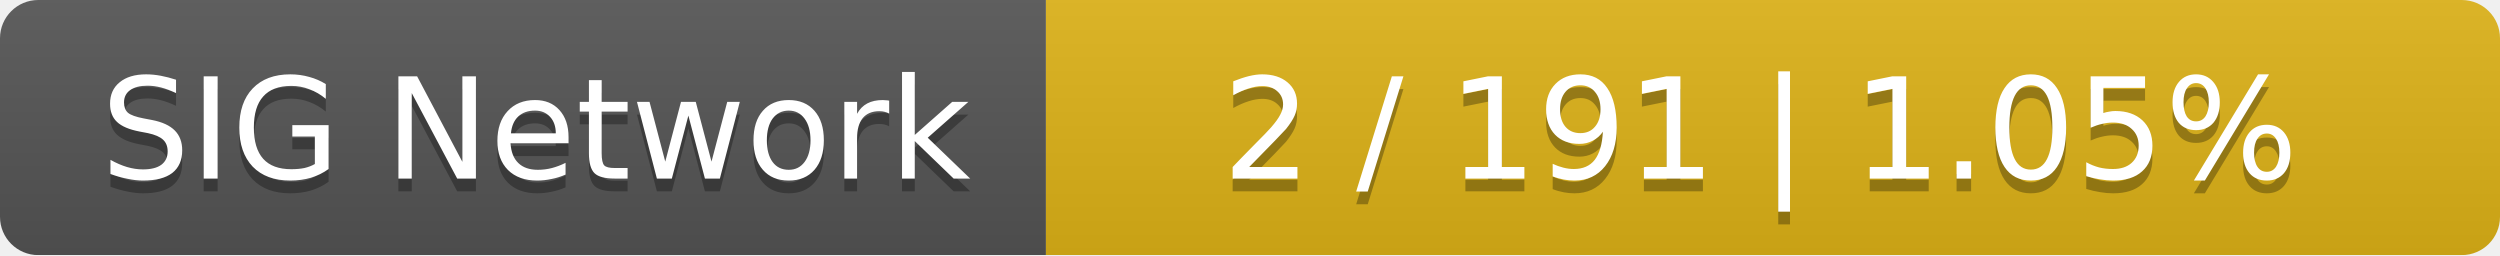
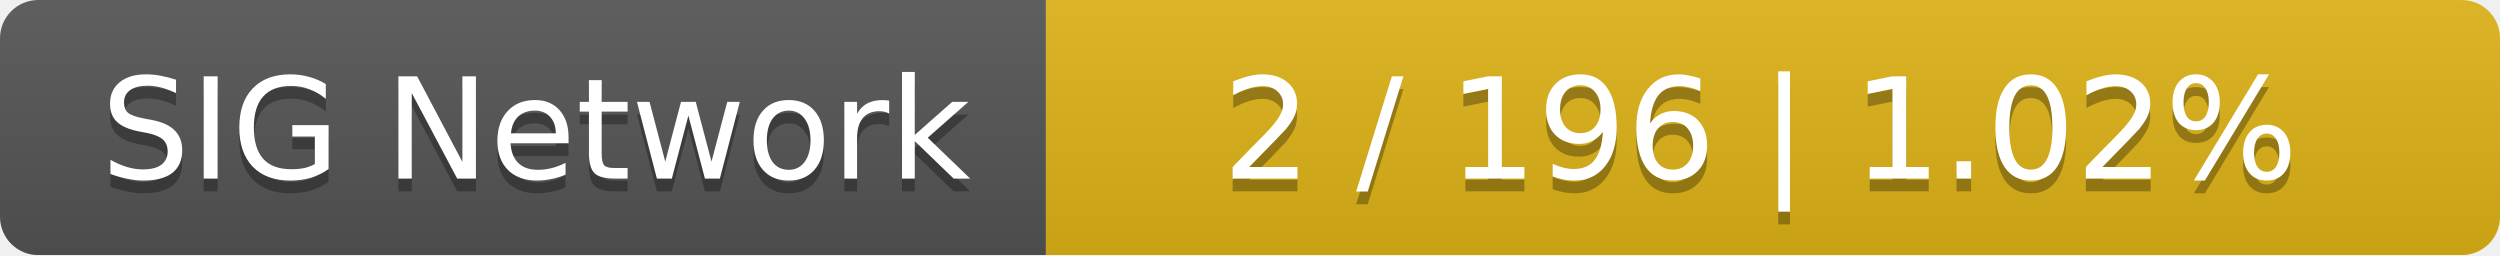
<svg xmlns="http://www.w3.org/2000/svg" width="196" height="20">
  <linearGradient id="smooth" x2="0" y2="100%">
    <stop offset="0" stop-color="#bbb" stop-opacity=".1" />
    <stop offset="1" stop-opacity=".1" />
  </linearGradient>
  <mask id="round">
    <rect width="196" height="20" rx="3" fill="#fff" />
  </mask>
  <g mask="url(#round)">
    <rect width="82" height="20" fill="#555" />
    <rect x="82" width="114" height="20" fill="#dfb317" />
    <rect width="196" height="20" fill="url(#smooth)" />
  </g>
  <g fill="#fff" text-anchor="middle" font-family="DejaVu Sans,Verdana,Geneva,sans-serif" font-size="11">
    <text x="42" y="15" fill="#010101" fill-opacity=".3">SIG Network</text>
    <text x="42" y="14">SIG Network</text>
-     <text x="138" y="15" fill="#010101" fill-opacity=".3">2 / 191    |    1.05%</text>
-     <text x="138" y="14">2 / 191    |    1.05%</text>
+     <text x="138" y="15" fill="#010101" fill-opacity=".3">2 / 196    |    1.02%</text>
+     <text x="138" y="14">2 / 196    |    1.02%</text>
  </g>
</svg>
